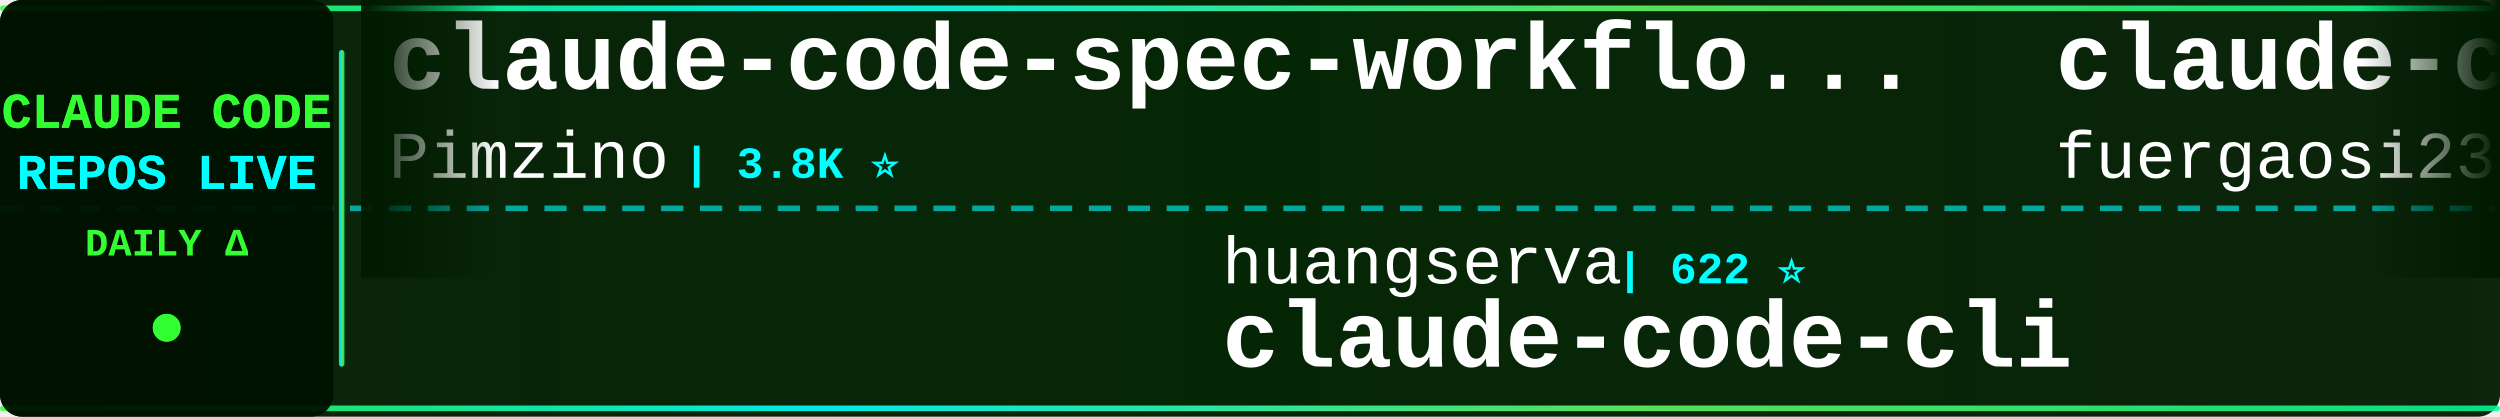
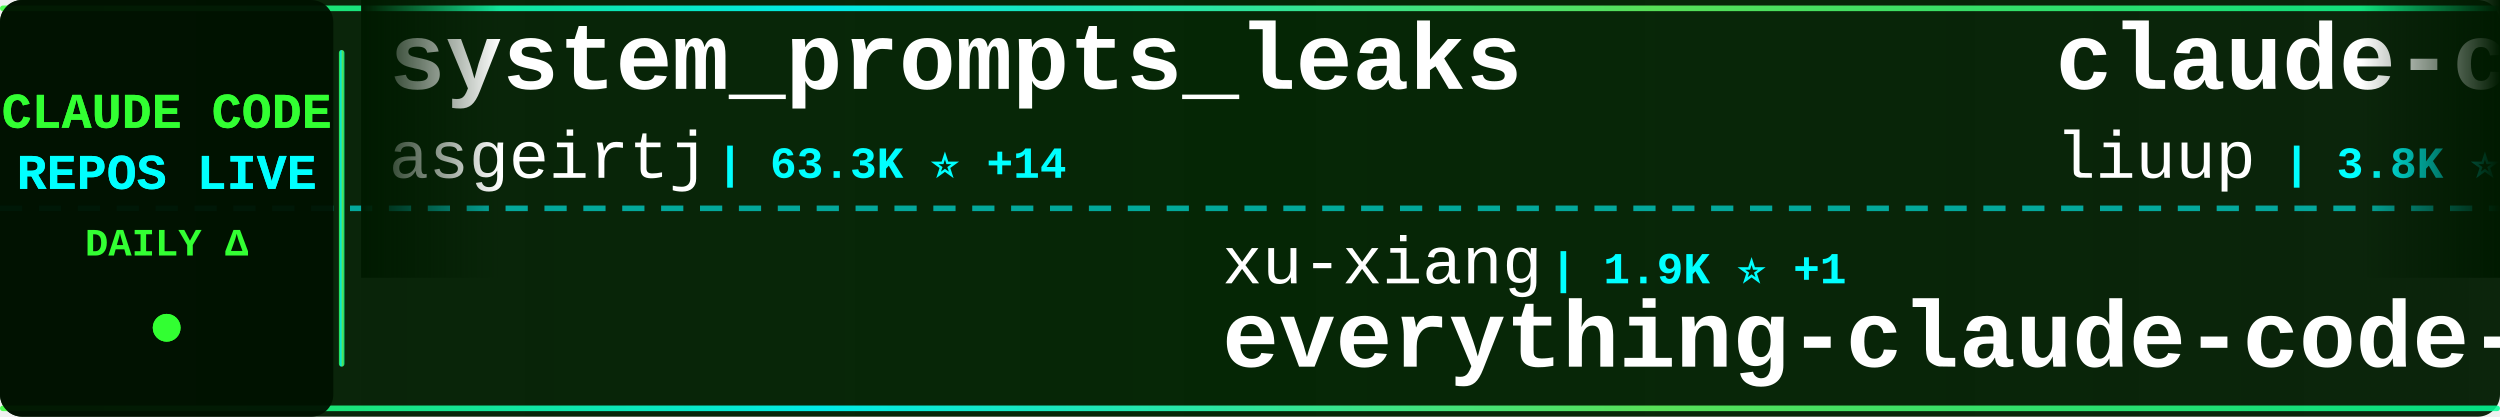
<svg xmlns="http://www.w3.org/2000/svg" width="900" height="150">
  <defs>
    <linearGradient id="tickerBg" x1="0%" y1="0%" x2="100%" y2="0%">
      <stop offset="0%" style="stop-color:#001a00;stop-opacity:0.95" />
      <stop offset="50%" style="stop-color:#002200;stop-opacity:0.98" />
      <stop offset="100%" style="stop-color:#001a00;stop-opacity:0.95" />
    </linearGradient>
    <linearGradient id="borderGrad" x1="0%" y1="0%" x2="100%" y2="0%">
      <stop offset="0%" style="stop-color:#33ff33;stop-opacity:0.85">
        <animate attributeName="stop-opacity" values="0.85;1;0.85" dur="2s" repeatCount="indefinite" />
      </stop>
      <stop offset="33%" style="stop-color:#00ffff;stop-opacity:0.9">
        <animate attributeName="stop-opacity" values="0.9;1;0.9" dur="2.2s" repeatCount="indefinite" />
      </stop>
      <stop offset="66%" style="stop-color:#66ff66;stop-opacity:0.85">
        <animate attributeName="stop-opacity" values="0.85;1;0.85" dur="1.8s" repeatCount="indefinite" />
      </stop>
      <stop offset="100%" style="stop-color:#00ff99;stop-opacity:0.85">
        <animate attributeName="stop-opacity" values="0.85;1;0.85" dur="2s" repeatCount="indefinite" />
      </stop>
    </linearGradient>
    <filter id="textGlow">
      <feGaussianBlur stdDeviation="0.1" result="coloredBlur" />
      <feMerge>
        <feMergeNode in="coloredBlur" />
        <feMergeNode in="SourceGraphic" />
      </feMerge>
    </filter>
    <filter id="metricGlow">
      <feGaussianBlur stdDeviation="0.2" result="coloredBlur" />
      <feMerge>
        <feMergeNode in="coloredBlur" />
        <feMergeNode in="SourceGraphic" />
      </feMerge>
    </filter>
    <linearGradient id="leftFade" x1="0%" y1="0%" x2="100%" y2="0%">
      <stop offset="0%" style="stop-color:#001a00;stop-opacity:1" />
      <stop offset="100%" style="stop-color:#001a00;stop-opacity:0" />
    </linearGradient>
    <linearGradient id="rightFade" x1="0%" y1="0%" x2="100%" y2="0%">
      <stop offset="0%" style="stop-color:#001a00;stop-opacity:0" />
      <stop offset="100%" style="stop-color:#001a00;stop-opacity:1" />
    </linearGradient>
  </defs>
  <rect width="900" height="150" fill="url(#tickerBg)" rx="8" />
  <rect x="0" y="2" width="900" height="2" fill="url(#borderGrad)" rx="1" />
  <rect x="0" y="146" width="900" height="2" fill="url(#borderGrad)" rx="1" />
  <line x1="0" y1="75" x2="900" y2="75" stroke="#00ffff" stroke-width="2" stroke-dasharray="8 6" opacity="0.6" />
  <rect x="0" y="0" width="120" height="150" fill="#001100" opacity="0.95" rx="8" />
  <text x="60" y="46" font-family="'Courier New', monospace" font-size="18" font-weight="bold" fill="#33ff33" text-anchor="middle" filter="url(#textGlow)">
    CLAUDE CODE
  </text>
  <text x="60" y="68" font-family="'Courier New', monospace" font-size="18" font-weight="bold" fill="#00ffff" text-anchor="middle" filter="url(#textGlow)">
    REPOS LIVE
  </text>
  <text x="60" y="92" font-family="'Courier New', monospace" font-size="14" font-weight="bold" fill="#33ff33" text-anchor="middle">
    DAILY Δ
  </text>
  <circle cx="60" cy="118" r="5" fill="#33ff33" filter="url(#metricGlow)">
    <animate attributeName="r" values="4;6;4" dur="1.5s" repeatCount="indefinite" />
    <animate attributeName="opacity" values="0.6;1;0.6" dur="1.5s" repeatCount="indefinite" />
  </circle>
  <rect x="122" y="18" width="2" height="114" fill="url(#borderGrad)" rx="1" />
  <clipPath id="tickerClip">
    <rect x="130" y="0" width="770" height="150" />
  </clipPath>
  <g clip-path="url(#tickerClip)">
    <g id="tickerItems">
      <animateTransform attributeName="transform" attributeType="XML" type="translate" from="0 0" to="-3000 0" dur="54s" repeatCount="indefinite" />
      <g transform="translate(0, 0)">
-         <text x="140" y="32" font-family="'Courier New', monospace" font-size="34" font-weight="bold" fill="#ffffff">claude-code-spec-workflo...</text>
-         <text x="140" y="64" font-family="'Courier New', monospace" font-size="24" font-weight="normal" fill="#ffffff" opacity="1.0">Pimzino</text>
-         <text x="246" y="64" font-family="'Courier New', monospace" font-size="16" font-weight="bold" fill="#00ffff"> | 3.8K ⭐</text>
+         <text x="140" y="32" font-family="'Courier New', monospace" font-size="34" font-weight="bold" fill="#ffffff">system_prompts_leaks</text>
+         <text x="140" y="64" font-family="'Courier New', monospace" font-size="24" font-weight="normal" fill="#ffffff" opacity="1.0">asgeirtj</text>
+         <text x="258" y="64" font-family="'Courier New', monospace" font-size="16" font-weight="bold" fill="#00ffff"> | 63.3K ⭐ +14</text>
      </g>
      <g transform="translate(300, 0)">
-         <text x="140" y="102" font-family="'Courier New', monospace" font-size="24" font-weight="normal" fill="#ffffff" opacity="1.0">huangserva</text>
-         <text x="282" y="102" font-family="'Courier New', monospace" font-size="16" font-weight="bold" fill="#00ffff"> | 622 ⭐</text>
-         <text x="140" y="132" font-family="'Courier New', monospace" font-size="34" font-weight="bold" fill="#ffffff">claude-code-cli</text>
+         <text x="140" y="102" font-family="'Courier New', monospace" font-size="24" font-weight="normal" fill="#ffffff" opacity="1.0">xu-xiang</text>
+         <text x="258" y="102" font-family="'Courier New', monospace" font-size="16" font-weight="bold" fill="#00ffff"> | 1.9K ⭐ +1</text>
+         <text x="140" y="132" font-family="'Courier New', monospace" font-size="34" font-weight="bold" fill="#ffffff">everything-claude-code-z...</text>
      </g>
      <g transform="translate(600, 0)">
-         <text x="140" y="32" font-family="'Courier New', monospace" font-size="34" font-weight="bold" fill="#ffffff">claude-code-proxy</text>
-         <text x="140" y="64" font-family="'Courier New', monospace" font-size="24" font-weight="normal" fill="#ffffff" opacity="1.0">fuergaosi233</text>
-         <text x="306" y="64" font-family="'Courier New', monospace" font-size="16" font-weight="bold" fill="#00ffff"> | 2.8K ⭐</text>
+         <text x="140" y="32" font-family="'Courier New', monospace" font-size="34" font-weight="bold" fill="#ffffff">claude-code-analysis</text>
+         <text x="140" y="64" font-family="'Courier New', monospace" font-size="24" font-weight="normal" fill="#ffffff" opacity="1.0">liuup</text>
+         <text x="222" y="64" font-family="'Courier New', monospace" font-size="16" font-weight="bold" fill="#00ffff"> | 3.8K ⭐ +1</text>
      </g>
      <g transform="translate(900, 0)">
-         <text x="140" y="102" font-family="'Courier New', monospace" font-size="24" font-weight="normal" fill="#ffffff" opacity="1.0">frankbria</text>
-         <text x="270" y="102" font-family="'Courier New', monospace" font-size="16" font-weight="bold" fill="#00ffff"> | 9.6K ⭐</text>
-         <text x="140" y="132" font-family="'Courier New', monospace" font-size="34" font-weight="bold" fill="#ffffff">ralph-claude-code</text>
+         <text x="140" y="102" font-family="'Courier New', monospace" font-size="24" font-weight="normal" fill="#ffffff" opacity="1.0">anthropics</text>
+         <text x="282" y="102" font-family="'Courier New', monospace" font-size="16" font-weight="bold" fill="#00ffff"> | 170.9K ⭐ +24</text>
+         <text x="140" y="132" font-family="'Courier New', monospace" font-size="34" font-weight="bold" fill="#ffffff">skills</text>
      </g>
      <g transform="translate(1200, 0)">
-         <text x="140" y="32" font-family="'Courier New', monospace" font-size="34" font-weight="bold" fill="#ffffff">Claude-Code-Source-Study</text>
-         <text x="140" y="64" font-family="'Courier New', monospace" font-size="24" font-weight="normal" fill="#ffffff" opacity="1.0">luyao618</text>
-         <text x="258" y="64" font-family="'Courier New', monospace" font-size="16" font-weight="bold" fill="#00ffff"> | 1.7K ⭐</text>
+         <text x="140" y="32" font-family="'Courier New', monospace" font-size="34" font-weight="bold" fill="#ffffff">claude-code-workflows</text>
+         <text x="140" y="64" font-family="'Courier New', monospace" font-size="24" font-weight="normal" fill="#ffffff" opacity="1.0">OneRedOak</text>
+         <text x="270" y="64" font-family="'Courier New', monospace" font-size="16" font-weight="bold" fill="#00ffff"> | 3.9K ⭐</text>
      </g>
      <g transform="translate(1500, 0)">
-         <text x="140" y="102" font-family="'Courier New', monospace" font-size="24" font-weight="normal" fill="#ffffff" opacity="1.0">FlorianBruniaux</text>
-         <text x="342" y="102" font-family="'Courier New', monospace" font-size="16" font-weight="bold" fill="#00ffff"> | 5.8K ⭐ +2</text>
-         <text x="140" y="132" font-family="'Courier New', monospace" font-size="34" font-weight="bold" fill="#ffffff">claude-code-ultimate-gui...</text>
+         <text x="140" y="102" font-family="'Courier New', monospace" font-size="24" font-weight="normal" fill="#ffffff" opacity="1.0">lorryjovens-hub</text>
+         <text x="342" y="102" font-family="'Courier New', monospace" font-size="16" font-weight="bold" fill="#00ffff"> | 1.7K ⭐</text>
+         <text x="140" y="132" font-family="'Courier New', monospace" font-size="34" font-weight="bold" fill="#ffffff">claude-code-rust</text>
      </g>
      <g transform="translate(1800, 0)">
-         <text x="140" y="32" font-family="'Courier New', monospace" font-size="34" font-weight="bold" fill="#ffffff">collection-claude-code-s...</text>
-         <text x="140" y="64" font-family="'Courier New', monospace" font-size="24" font-weight="normal" fill="#ffffff" opacity="1.0">chauncygu</text>
-         <text x="270" y="64" font-family="'Courier New', monospace" font-size="16" font-weight="bold" fill="#00ffff"> | 2.8K ⭐</text>
+         <text x="140" y="32" font-family="'Courier New', monospace" font-size="34" font-weight="bold" fill="#ffffff">Claude-Code-Usage-Monito...</text>
+         <text x="140" y="64" font-family="'Courier New', monospace" font-size="24" font-weight="normal" fill="#ffffff" opacity="1.0">Maciek-roboblog</text>
+         <text x="342" y="64" font-family="'Courier New', monospace" font-size="16" font-weight="bold" fill="#00ffff"> | 8.6K ⭐ -1</text>
      </g>
      <g transform="translate(2100, 0)">
-         <text x="140" y="102" font-family="'Courier New', monospace" font-size="24" font-weight="normal" fill="#ffffff" opacity="1.0">1rgs</text>
-         <text x="210" y="102" font-family="'Courier New', monospace" font-size="16" font-weight="bold" fill="#00ffff"> | 3.7K ⭐</text>
-         <text x="140" y="132" font-family="'Courier New', monospace" font-size="34" font-weight="bold" fill="#ffffff">claude-code-proxy</text>
+         <text x="140" y="102" font-family="'Courier New', monospace" font-size="24" font-weight="normal" fill="#ffffff" opacity="1.0">rohitg00</text>
+         <text x="258" y="102" font-family="'Courier New', monospace" font-size="16" font-weight="bold" fill="#00ffff"> | 2.5K ⭐ +1</text>
+         <text x="140" y="132" font-family="'Courier New', monospace" font-size="34" font-weight="bold" fill="#ffffff">awesome-claude-code-tool...</text>
      </g>
      <g transform="translate(2400, 0)">
-         <text x="140" y="32" font-family="'Courier New', monospace" font-size="34" font-weight="bold" fill="#ffffff">how-claude-code-works</text>
-         <text x="140" y="64" font-family="'Courier New', monospace" font-size="24" font-weight="normal" fill="#ffffff" opacity="1.0">Windy3f3f3f3f</text>
-         <text x="318" y="64" font-family="'Courier New', monospace" font-size="16" font-weight="bold" fill="#00ffff"> | 3.5K ⭐</text>
+         <text x="140" y="32" font-family="'Courier New', monospace" font-size="34" font-weight="bold" fill="#ffffff">claude-code-reverse</text>
+         <text x="140" y="64" font-family="'Courier New', monospace" font-size="24" font-weight="normal" fill="#ffffff" opacity="1.0">Yuyz0112</text>
+         <text x="258" y="64" font-family="'Courier New', monospace" font-size="16" font-weight="bold" fill="#00ffff"> | 2.4K ⭐</text>
      </g>
      <g transform="translate(2700, 0)">
-         <text x="140" y="102" font-family="'Courier New', monospace" font-size="24" font-weight="normal" fill="#ffffff" opacity="1.0">anthropics</text>
-         <text x="282" y="102" font-family="'Courier New', monospace" font-size="16" font-weight="bold" fill="#00ffff"> | 8.7K ⭐</text>
-         <text x="140" y="132" font-family="'Courier New', monospace" font-size="34" font-weight="bold" fill="#ffffff">claude-code-action</text>
+         <text x="140" y="102" font-family="'Courier New', monospace" font-size="24" font-weight="normal" fill="#ffffff" opacity="1.0">chauncygu</text>
+         <text x="270" y="102" font-family="'Courier New', monospace" font-size="16" font-weight="bold" fill="#00ffff"> | 2.8K ⭐</text>
+         <text x="140" y="132" font-family="'Courier New', monospace" font-size="34" font-weight="bold" fill="#ffffff">collection-claude-code-s...</text>
      </g>
      <g transform="translate(3000, 0)">
-         <text x="140" y="32" font-family="'Courier New', monospace" font-size="34" font-weight="bold" fill="#ffffff">claude-code-spec-workflo...</text>
-         <text x="140" y="64" font-family="'Courier New', monospace" font-size="24" font-weight="normal" fill="#ffffff" opacity="1.0">Pimzino</text>
-         <text x="246" y="64" font-family="'Courier New', monospace" font-size="16" font-weight="bold" fill="#00ffff"> | 3.8K ⭐</text>
+         <text x="140" y="32" font-family="'Courier New', monospace" font-size="34" font-weight="bold" fill="#ffffff">system_prompts_leaks</text>
+         <text x="140" y="64" font-family="'Courier New', monospace" font-size="24" font-weight="normal" fill="#ffffff" opacity="1.0">asgeirtj</text>
+         <text x="258" y="64" font-family="'Courier New', monospace" font-size="16" font-weight="bold" fill="#00ffff"> | 63.3K ⭐ +14</text>
      </g>
      <g transform="translate(3300, 0)">
-         <text x="140" y="102" font-family="'Courier New', monospace" font-size="24" font-weight="normal" fill="#ffffff" opacity="1.0">huangserva</text>
-         <text x="282" y="102" font-family="'Courier New', monospace" font-size="16" font-weight="bold" fill="#00ffff"> | 622 ⭐</text>
-         <text x="140" y="132" font-family="'Courier New', monospace" font-size="34" font-weight="bold" fill="#ffffff">claude-code-cli</text>
+         <text x="140" y="102" font-family="'Courier New', monospace" font-size="24" font-weight="normal" fill="#ffffff" opacity="1.0">xu-xiang</text>
+         <text x="258" y="102" font-family="'Courier New', monospace" font-size="16" font-weight="bold" fill="#00ffff"> | 1.9K ⭐ +1</text>
+         <text x="140" y="132" font-family="'Courier New', monospace" font-size="34" font-weight="bold" fill="#ffffff">everything-claude-code-z...</text>
      </g>
      <g transform="translate(3600, 0)">
-         <text x="140" y="32" font-family="'Courier New', monospace" font-size="34" font-weight="bold" fill="#ffffff">claude-code-proxy</text>
-         <text x="140" y="64" font-family="'Courier New', monospace" font-size="24" font-weight="normal" fill="#ffffff" opacity="1.0">fuergaosi233</text>
-         <text x="306" y="64" font-family="'Courier New', monospace" font-size="16" font-weight="bold" fill="#00ffff"> | 2.8K ⭐</text>
+         <text x="140" y="32" font-family="'Courier New', monospace" font-size="34" font-weight="bold" fill="#ffffff">claude-code-analysis</text>
+         <text x="140" y="64" font-family="'Courier New', monospace" font-size="24" font-weight="normal" fill="#ffffff" opacity="1.0">liuup</text>
+         <text x="222" y="64" font-family="'Courier New', monospace" font-size="16" font-weight="bold" fill="#00ffff"> | 3.8K ⭐ +1</text>
      </g>
      <g transform="translate(3900, 0)">
-         <text x="140" y="102" font-family="'Courier New', monospace" font-size="24" font-weight="normal" fill="#ffffff" opacity="1.0">frankbria</text>
-         <text x="270" y="102" font-family="'Courier New', monospace" font-size="16" font-weight="bold" fill="#00ffff"> | 9.6K ⭐</text>
-         <text x="140" y="132" font-family="'Courier New', monospace" font-size="34" font-weight="bold" fill="#ffffff">ralph-claude-code</text>
+         <text x="140" y="102" font-family="'Courier New', monospace" font-size="24" font-weight="normal" fill="#ffffff" opacity="1.0">anthropics</text>
+         <text x="282" y="102" font-family="'Courier New', monospace" font-size="16" font-weight="bold" fill="#00ffff"> | 170.9K ⭐ +24</text>
+         <text x="140" y="132" font-family="'Courier New', monospace" font-size="34" font-weight="bold" fill="#ffffff">skills</text>
      </g>
    </g>
  </g>
  <rect x="130" y="0" width="50" height="100" fill="url(#leftFade)" />
  <rect x="850" y="0" width="50" height="100" fill="url(#rightFade)" />
</svg>
